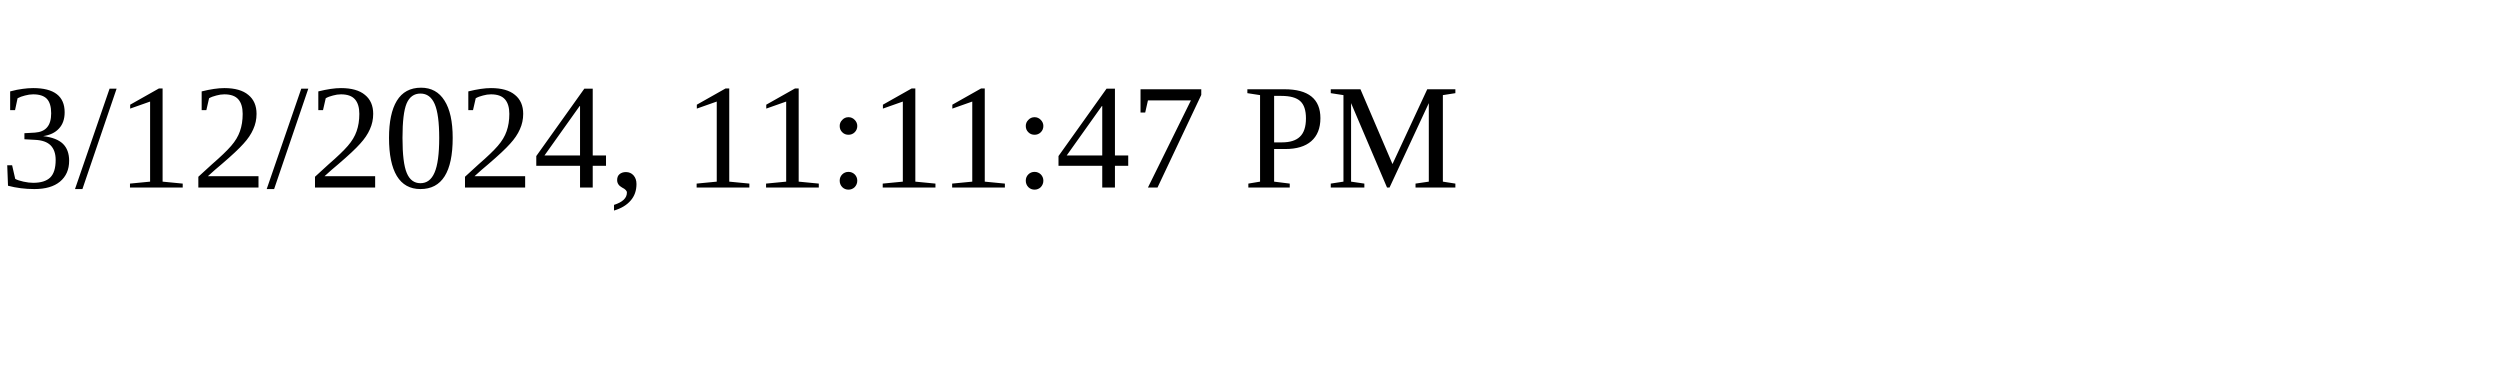
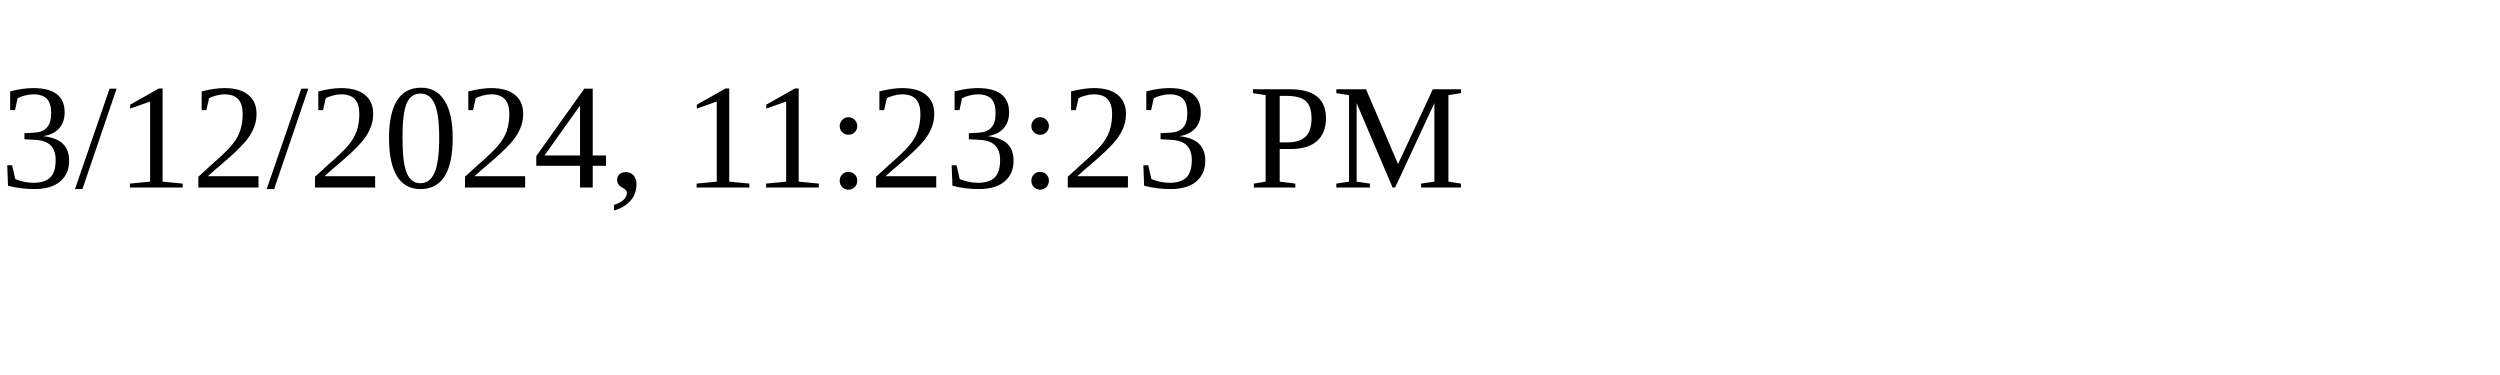
<svg xmlns="http://www.w3.org/2000/svg" height="30" width="200">
-   <text x="0" y="15">3/12/2024, 11:11:47 PM</text>
+   <text x="0" y="15">3/12/2024, 11:23:23 PM</text>
</svg>
